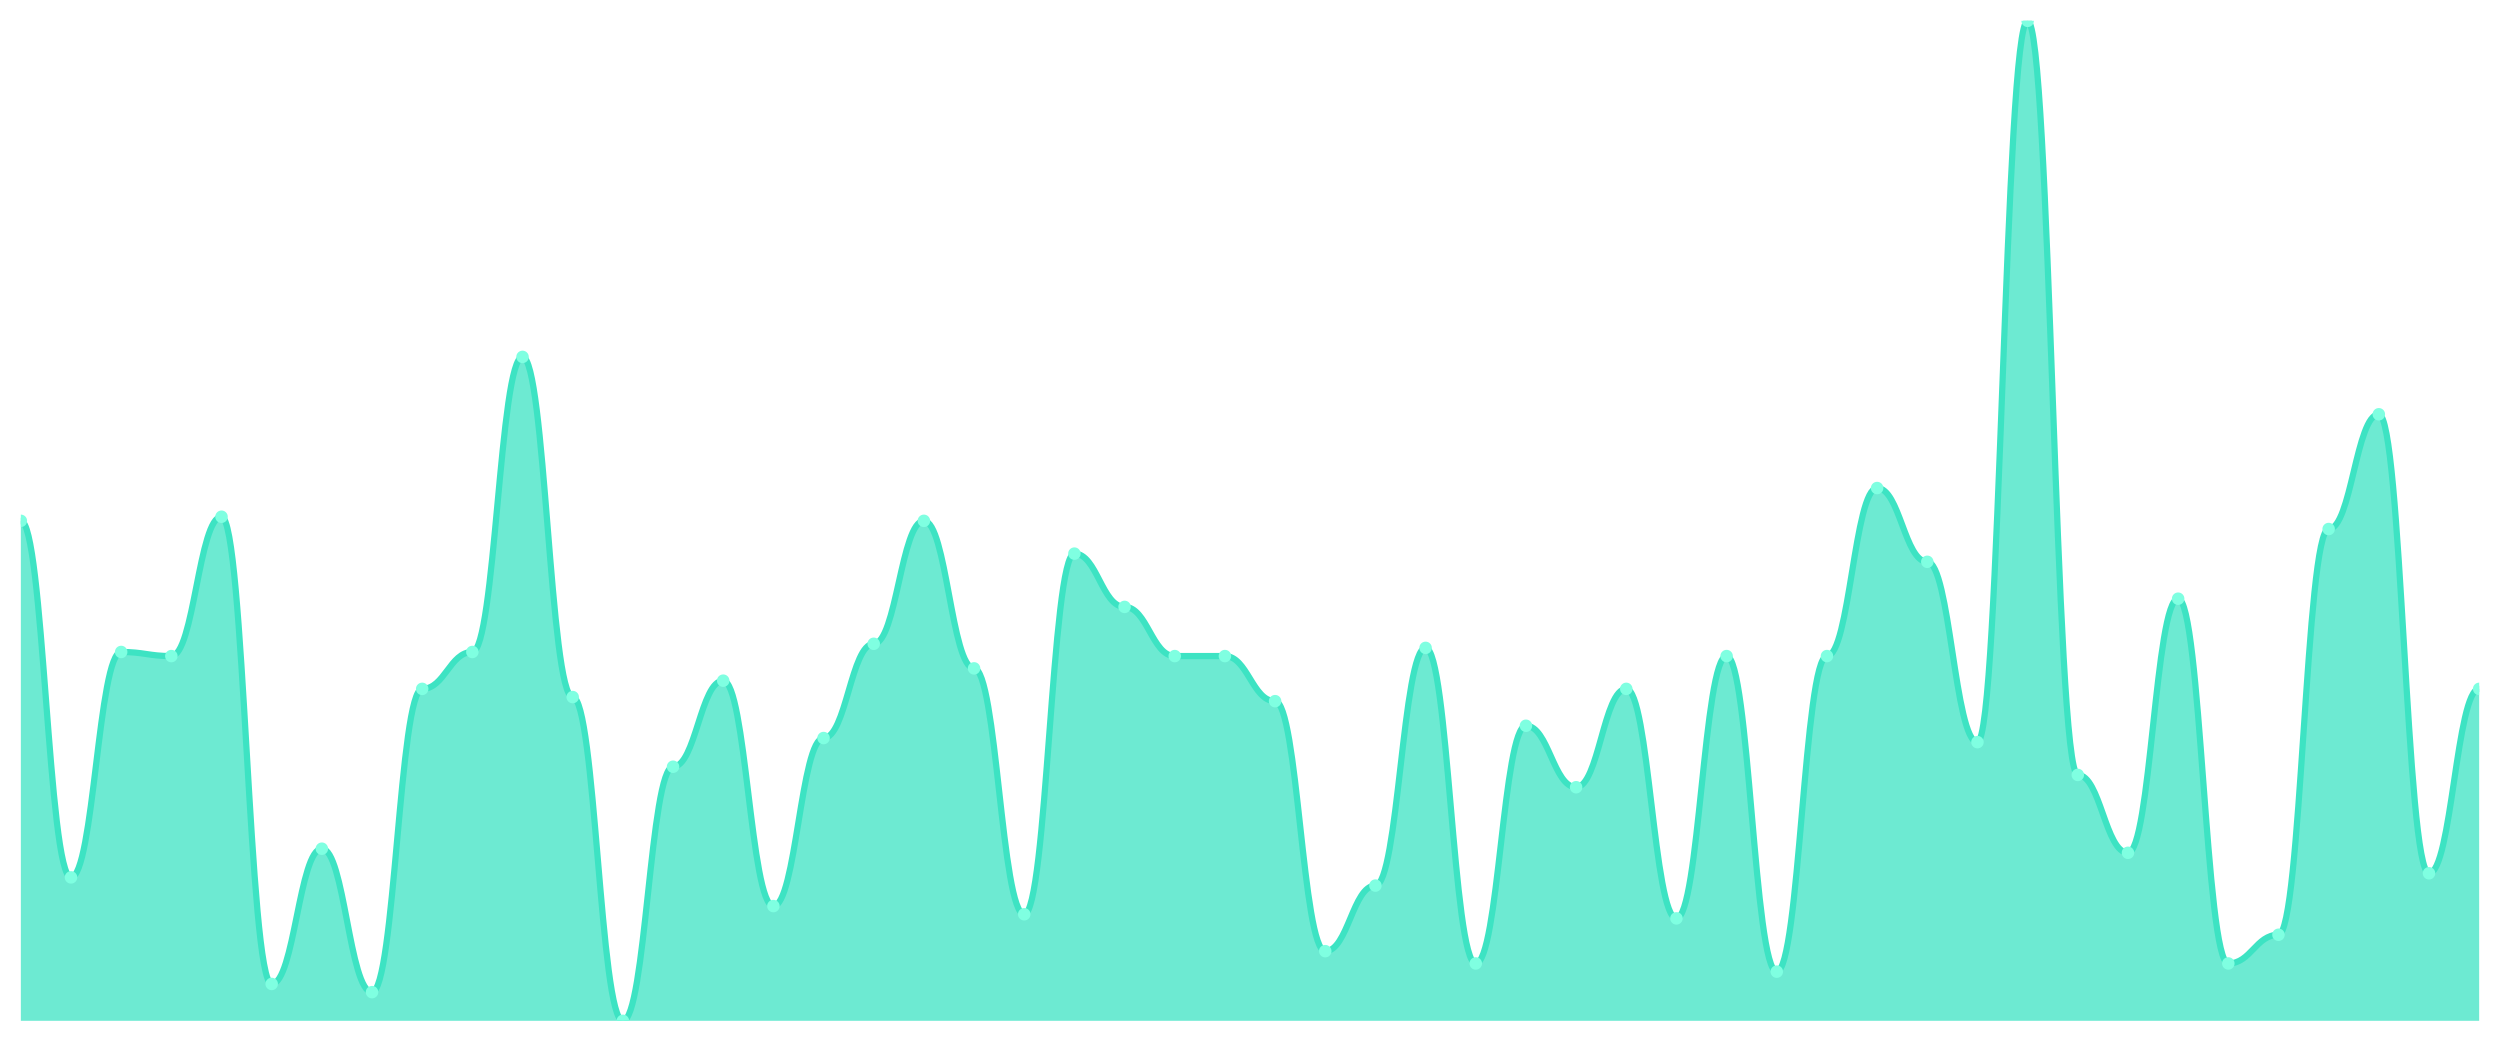
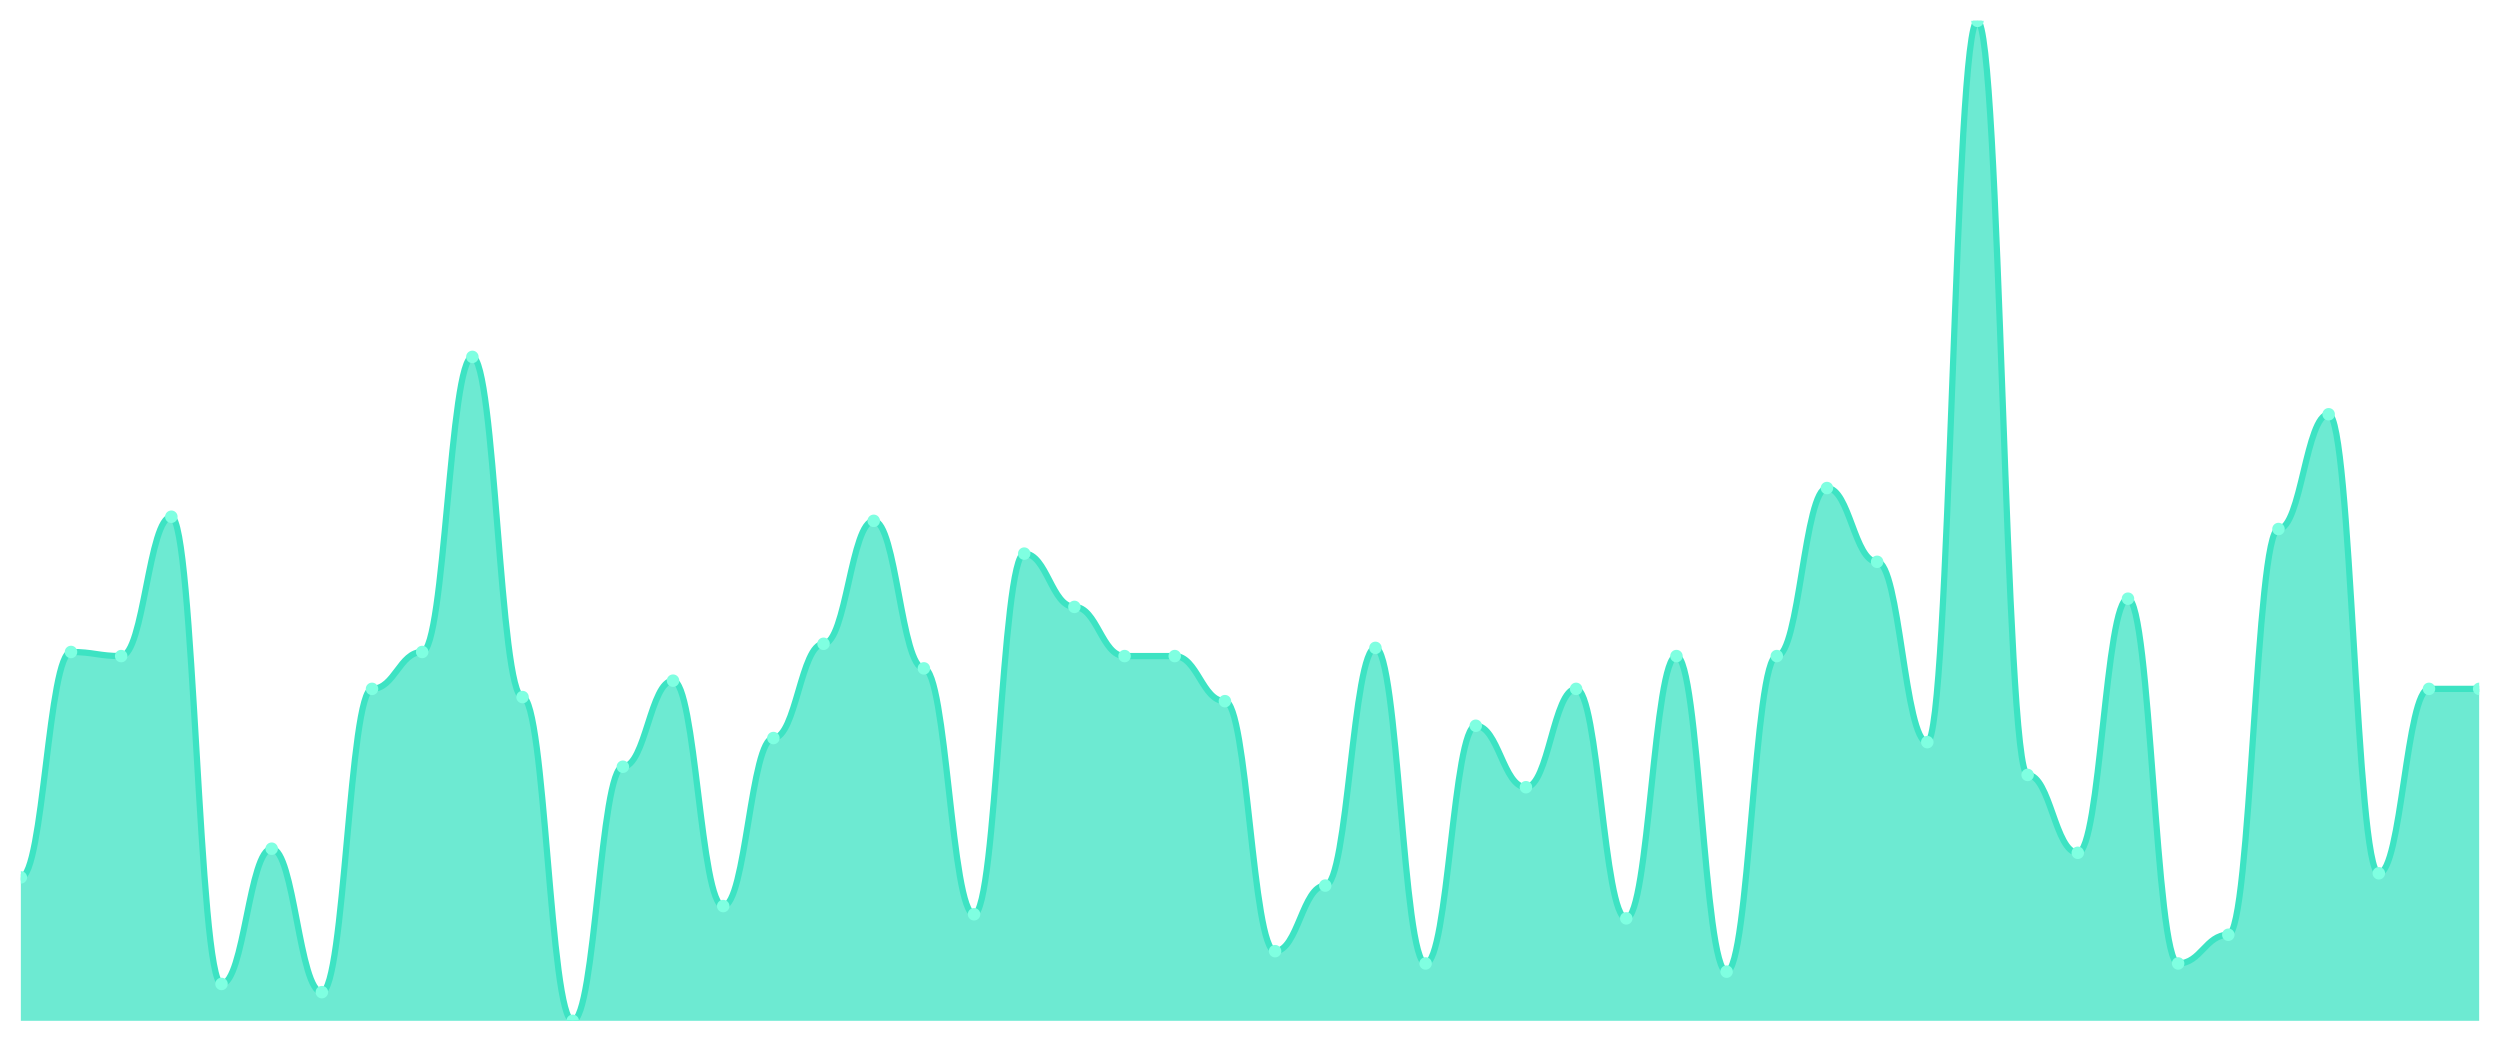
<svg xmlns="http://www.w3.org/2000/svg" viewBox="0 0 1200 500" width="1200" height="500">
  <defs>
    <clipPath id="c">
      <rect x="10" y="10" width="1180" height="480" />
    </clipPath>
  </defs>
  <rect width="1200" height="500" fill="none" />
  <g clip-path="url(#c)">
-     <path d="M 10,490 L 10,250 C 20.837,250 23.245,421.148 34.082,421.148 C 44.918,421.148 47.327,312.951 58.163,312.951 C 69,312.951 71.408,314.918 82.245,314.918 C 93.082,314.918 95.49,248.033 106.327,248.033 C 117.163,248.033 119.571,472.295 130.408,472.295 C 141.245,472.295 143.653,407.377 154.49,407.377 C 165.327,407.377 167.735,476.23 178.571,476.23 C 189.408,476.23 191.816,330.656 202.653,330.656 C 213.49,330.656 215.898,312.951 226.735,312.951 C 237.571,312.951 239.98,171.311 250.816,171.311 C 261.653,171.311 264.061,334.59 274.898,334.59 C 285.735,334.59 288.143,490 298.98,490 C 309.816,490 312.224,368.033 323.061,368.033 C 333.898,368.033 336.306,326.721 347.143,326.721 C 357.98,326.721 360.388,434.918 371.224,434.918 C 382.061,434.918 384.469,354.262 395.306,354.262 C 406.143,354.262 408.551,309.016 419.388,309.016 C 430.224,309.016 432.633,250 443.469,250 C 454.306,250 456.714,320.82 467.551,320.82 C 478.388,320.82 480.796,438.852 491.633,438.852 C 502.469,438.852 504.878,265.738 515.714,265.738 C 526.551,265.738 528.959,291.311 539.796,291.311 C 550.633,291.311 553.041,314.918 563.878,314.918 C 574.714,314.918 577.122,314.918 587.959,314.918 C 598.796,314.918 601.204,336.557 612.041,336.557 C 622.878,336.557 625.286,456.557 636.122,456.557 C 646.959,456.557 649.367,425.082 660.204,425.082 C 671.041,425.082 673.449,310.984 684.286,310.984 C 695.122,310.984 697.531,462.459 708.367,462.459 C 719.204,462.459 721.612,348.361 732.449,348.361 C 743.286,348.361 745.694,377.869 756.531,377.869 C 767.367,377.869 769.776,330.656 780.612,330.656 C 791.449,330.656 793.857,440.82 804.694,440.82 C 815.531,440.82 817.939,314.918 828.776,314.918 C 839.612,314.918 842.02,466.393 852.857,466.393 C 863.694,466.393 866.102,314.918 876.939,314.918 C 887.776,314.918 890.184,234.262 901.02,234.262 C 911.857,234.262 914.265,269.672 925.102,269.672 C 935.939,269.672 938.347,356.23 949.184,356.23 C 960.02,356.23 962.429,10 973.265,10 C 984.102,10 986.51,371.967 997.347,371.967 C 1008.184,371.967 1010.592,409.344 1021.429,409.344 C 1032.265,409.344 1034.673,287.377 1045.51,287.377 C 1056.347,287.377 1058.755,462.459 1069.592,462.459 C 1080.429,462.459 1082.837,448.689 1093.673,448.689 C 1104.51,448.689 1106.918,253.934 1117.755,253.934 C 1128.592,253.934 1131,198.852 1141.837,198.852 C 1152.673,198.852 1155.082,419.18 1165.918,419.18 C 1176.755,419.18 1179.163,330.656 1190,330.656 L 1190,490 Z" fill="rgba(61,227,195,0.75)" />
-     <path d="M 10,250 C 20.837,250 23.245,421.148 34.082,421.148 C 44.918,421.148 47.327,312.951 58.163,312.951 C 69,312.951 71.408,314.918 82.245,314.918 C 93.082,314.918 95.49,248.033 106.327,248.033 C 117.163,248.033 119.571,472.295 130.408,472.295 C 141.245,472.295 143.653,407.377 154.49,407.377 C 165.327,407.377 167.735,476.23 178.571,476.23 C 189.408,476.23 191.816,330.656 202.653,330.656 C 213.49,330.656 215.898,312.951 226.735,312.951 C 237.571,312.951 239.98,171.311 250.816,171.311 C 261.653,171.311 264.061,334.59 274.898,334.59 C 285.735,334.59 288.143,490 298.98,490 C 309.816,490 312.224,368.033 323.061,368.033 C 333.898,368.033 336.306,326.721 347.143,326.721 C 357.98,326.721 360.388,434.918 371.224,434.918 C 382.061,434.918 384.469,354.262 395.306,354.262 C 406.143,354.262 408.551,309.016 419.388,309.016 C 430.224,309.016 432.633,250 443.469,250 C 454.306,250 456.714,320.82 467.551,320.82 C 478.388,320.82 480.796,438.852 491.633,438.852 C 502.469,438.852 504.878,265.738 515.714,265.738 C 526.551,265.738 528.959,291.311 539.796,291.311 C 550.633,291.311 553.041,314.918 563.878,314.918 C 574.714,314.918 577.122,314.918 587.959,314.918 C 598.796,314.918 601.204,336.557 612.041,336.557 C 622.878,336.557 625.286,456.557 636.122,456.557 C 646.959,456.557 649.367,425.082 660.204,425.082 C 671.041,425.082 673.449,310.984 684.286,310.984 C 695.122,310.984 697.531,462.459 708.367,462.459 C 719.204,462.459 721.612,348.361 732.449,348.361 C 743.286,348.361 745.694,377.869 756.531,377.869 C 767.367,377.869 769.776,330.656 780.612,330.656 C 791.449,330.656 793.857,440.82 804.694,440.82 C 815.531,440.82 817.939,314.918 828.776,314.918 C 839.612,314.918 842.02,466.393 852.857,466.393 C 863.694,466.393 866.102,314.918 876.939,314.918 C 887.776,314.918 890.184,234.262 901.02,234.262 C 911.857,234.262 914.265,269.672 925.102,269.672 C 935.939,269.672 938.347,356.23 949.184,356.23 C 960.02,356.23 962.429,10 973.265,10 C 984.102,10 986.51,371.967 997.347,371.967 C 1008.184,371.967 1010.592,409.344 1021.429,409.344 C 1032.265,409.344 1034.673,287.377 1045.51,287.377 C 1056.347,287.377 1058.755,462.459 1069.592,462.459 C 1080.429,462.459 1082.837,448.689 1093.673,448.689 C 1104.51,448.689 1106.918,253.934 1117.755,253.934 C 1128.592,253.934 1131,198.852 1141.837,198.852 C 1152.673,198.852 1155.082,419.18 1165.918,419.18 C 1176.755,419.18 1179.163,330.656 1190,330.656" fill="none" stroke="#3de3c3" stroke-width="3" stroke-linecap="round" stroke-linejoin="round" />
-     <circle cx="10" cy="250" r="3" fill="#7fffe1" />
-     <circle cx="34.082" cy="421.148" r="3" fill="#7fffe1" />
-     <circle cx="58.163" cy="312.951" r="3" fill="#7fffe1" />
-     <circle cx="82.245" cy="314.918" r="3" fill="#7fffe1" />
-     <circle cx="106.327" cy="248.033" r="3" fill="#7fffe1" />
-     <circle cx="130.408" cy="472.295" r="3" fill="#7fffe1" />
-     <circle cx="154.49" cy="407.377" r="3" fill="#7fffe1" />
-     <circle cx="178.571" cy="476.23" r="3" fill="#7fffe1" />
-     <circle cx="202.653" cy="330.656" r="3" fill="#7fffe1" />
-     <circle cx="226.735" cy="312.951" r="3" fill="#7fffe1" />
-     <circle cx="250.816" cy="171.311" r="3" fill="#7fffe1" />
-     <circle cx="274.898" cy="334.59" r="3" fill="#7fffe1" />
-     <circle cx="298.98" cy="490" r="3" fill="#7fffe1" />
-     <circle cx="323.061" cy="368.033" r="3" fill="#7fffe1" />
-     <circle cx="347.143" cy="326.721" r="3" fill="#7fffe1" />
-     <circle cx="371.224" cy="434.918" r="3" fill="#7fffe1" />
-     <circle cx="395.306" cy="354.262" r="3" fill="#7fffe1" />
-     <circle cx="419.388" cy="309.016" r="3" fill="#7fffe1" />
-     <circle cx="443.469" cy="250" r="3" fill="#7fffe1" />
-     <circle cx="467.551" cy="320.82" r="3" fill="#7fffe1" />
-     <circle cx="491.633" cy="438.852" r="3" fill="#7fffe1" />
-     <circle cx="515.714" cy="265.738" r="3" fill="#7fffe1" />
-     <circle cx="539.796" cy="291.311" r="3" fill="#7fffe1" />
+     <path d="M 10,490 L 10,421.148 C 20.837,421.148 23.245,312.951 34.082,312.951 C 44.918,312.951 47.327,314.918 58.163,314.918 C 69,314.918 71.408,248.033 82.245,248.033 C 93.082,248.033 95.49,472.295 106.327,472.295 C 117.163,472.295 119.571,407.377 130.408,407.377 C 141.245,407.377 143.653,476.23 154.49,476.23 C 165.327,476.23 167.735,330.656 178.571,330.656 C 189.408,330.656 191.816,312.951 202.653,312.951 C 213.49,312.951 215.898,171.311 226.735,171.311 C 237.571,171.311 239.98,334.59 250.816,334.59 C 261.653,334.59 264.061,490 274.898,490 C 285.735,490 288.143,368.033 298.98,368.033 C 309.816,368.033 312.224,326.721 323.061,326.721 C 333.898,326.721 336.306,434.918 347.143,434.918 C 357.98,434.918 360.388,354.262 371.224,354.262 C 382.061,354.262 384.469,309.016 395.306,309.016 C 406.143,309.016 408.551,250 419.388,250 C 430.224,250 432.633,320.82 443.469,320.82 C 454.306,320.82 456.714,438.852 467.551,438.852 C 478.388,438.852 480.796,265.738 491.633,265.738 C 502.469,265.738 504.878,291.311 515.714,291.311 C 526.551,291.311 528.959,314.918 539.796,314.918 C 550.633,314.918 553.041,314.918 563.878,314.918 C 574.714,314.918 577.122,336.557 587.959,336.557 C 598.796,336.557 601.204,456.557 612.041,456.557 C 622.878,456.557 625.286,425.082 636.122,425.082 C 646.959,425.082 649.367,310.984 660.204,310.984 C 671.041,310.984 673.449,462.459 684.286,462.459 C 695.122,462.459 697.531,348.361 708.367,348.361 C 719.204,348.361 721.612,377.869 732.449,377.869 C 743.286,377.869 745.694,330.656 756.531,330.656 C 767.367,330.656 769.776,440.82 780.612,440.82 C 791.449,440.82 793.857,314.918 804.694,314.918 C 815.531,314.918 817.939,466.393 828.776,466.393 C 839.612,466.393 842.02,314.918 852.857,314.918 C 863.694,314.918 866.102,234.262 876.939,234.262 C 887.776,234.262 890.184,269.672 901.02,269.672 C 911.857,269.672 914.265,356.23 925.102,356.23 C 935.939,356.23 938.347,10 949.184,10 C 960.02,10 962.429,371.967 973.265,371.967 C 984.102,371.967 986.51,409.344 997.347,409.344 C 1008.184,409.344 1010.592,287.377 1021.429,287.377 C 1032.265,287.377 1034.673,462.459 1045.51,462.459 C 1056.347,462.459 1058.755,448.689 1069.592,448.689 C 1080.429,448.689 1082.837,253.934 1093.673,253.934 C 1104.51,253.934 1106.918,198.852 1117.755,198.852 C 1128.592,198.852 1131,419.18 1141.837,419.18 C 1152.673,419.18 1155.082,330.656 1165.918,330.656 C 1176.755,330.656 1179.163,330.656 1190,330.656 L 1190,490 Z" fill="rgba(61,227,195,0.75)" />
+     <path d="M 10,421.148 C 20.837,421.148 23.245,312.951 34.082,312.951 C 44.918,312.951 47.327,314.918 58.163,314.918 C 69,314.918 71.408,248.033 82.245,248.033 C 93.082,248.033 95.49,472.295 106.327,472.295 C 117.163,472.295 119.571,407.377 130.408,407.377 C 141.245,407.377 143.653,476.23 154.49,476.23 C 165.327,476.23 167.735,330.656 178.571,330.656 C 189.408,330.656 191.816,312.951 202.653,312.951 C 213.49,312.951 215.898,171.311 226.735,171.311 C 237.571,171.311 239.98,334.59 250.816,334.59 C 261.653,334.59 264.061,490 274.898,490 C 285.735,490 288.143,368.033 298.98,368.033 C 309.816,368.033 312.224,326.721 323.061,326.721 C 333.898,326.721 336.306,434.918 347.143,434.918 C 357.98,434.918 360.388,354.262 371.224,354.262 C 382.061,354.262 384.469,309.016 395.306,309.016 C 406.143,309.016 408.551,250 419.388,250 C 430.224,250 432.633,320.82 443.469,320.82 C 454.306,320.82 456.714,438.852 467.551,438.852 C 478.388,438.852 480.796,265.738 491.633,265.738 C 502.469,265.738 504.878,291.311 515.714,291.311 C 526.551,291.311 528.959,314.918 539.796,314.918 C 550.633,314.918 553.041,314.918 563.878,314.918 C 574.714,314.918 577.122,336.557 587.959,336.557 C 598.796,336.557 601.204,456.557 612.041,456.557 C 622.878,456.557 625.286,425.082 636.122,425.082 C 646.959,425.082 649.367,310.984 660.204,310.984 C 671.041,310.984 673.449,462.459 684.286,462.459 C 695.122,462.459 697.531,348.361 708.367,348.361 C 719.204,348.361 721.612,377.869 732.449,377.869 C 743.286,377.869 745.694,330.656 756.531,330.656 C 767.367,330.656 769.776,440.82 780.612,440.82 C 791.449,440.82 793.857,314.918 804.694,314.918 C 815.531,314.918 817.939,466.393 828.776,466.393 C 839.612,466.393 842.02,314.918 852.857,314.918 C 863.694,314.918 866.102,234.262 876.939,234.262 C 887.776,234.262 890.184,269.672 901.02,269.672 C 911.857,269.672 914.265,356.23 925.102,356.23 C 935.939,356.23 938.347,10 949.184,10 C 960.02,10 962.429,371.967 973.265,371.967 C 984.102,371.967 986.51,409.344 997.347,409.344 C 1008.184,409.344 1010.592,287.377 1021.429,287.377 C 1032.265,287.377 1034.673,462.459 1045.51,462.459 C 1056.347,462.459 1058.755,448.689 1069.592,448.689 C 1080.429,448.689 1082.837,253.934 1093.673,253.934 C 1104.51,253.934 1106.918,198.852 1117.755,198.852 C 1128.592,198.852 1131,419.18 1141.837,419.18 C 1152.673,419.18 1155.082,330.656 1165.918,330.656 C 1176.755,330.656 1179.163,330.656 1190,330.656" fill="none" stroke="#3de3c3" stroke-width="3" stroke-linecap="round" stroke-linejoin="round" />
+     <circle cx="10" cy="421.148" r="3" fill="#7fffe1" />
+     <circle cx="34.082" cy="312.951" r="3" fill="#7fffe1" />
+     <circle cx="58.163" cy="314.918" r="3" fill="#7fffe1" />
+     <circle cx="82.245" cy="248.033" r="3" fill="#7fffe1" />
+     <circle cx="106.327" cy="472.295" r="3" fill="#7fffe1" />
+     <circle cx="130.408" cy="407.377" r="3" fill="#7fffe1" />
+     <circle cx="154.49" cy="476.23" r="3" fill="#7fffe1" />
+     <circle cx="178.571" cy="330.656" r="3" fill="#7fffe1" />
+     <circle cx="202.653" cy="312.951" r="3" fill="#7fffe1" />
+     <circle cx="226.735" cy="171.311" r="3" fill="#7fffe1" />
+     <circle cx="250.816" cy="334.59" r="3" fill="#7fffe1" />
+     <circle cx="274.898" cy="490" r="3" fill="#7fffe1" />
+     <circle cx="298.98" cy="368.033" r="3" fill="#7fffe1" />
+     <circle cx="323.061" cy="326.721" r="3" fill="#7fffe1" />
+     <circle cx="347.143" cy="434.918" r="3" fill="#7fffe1" />
+     <circle cx="371.224" cy="354.262" r="3" fill="#7fffe1" />
+     <circle cx="395.306" cy="309.016" r="3" fill="#7fffe1" />
+     <circle cx="419.388" cy="250" r="3" fill="#7fffe1" />
+     <circle cx="443.469" cy="320.82" r="3" fill="#7fffe1" />
+     <circle cx="467.551" cy="438.852" r="3" fill="#7fffe1" />
+     <circle cx="491.633" cy="265.738" r="3" fill="#7fffe1" />
+     <circle cx="515.714" cy="291.311" r="3" fill="#7fffe1" />
+     <circle cx="539.796" cy="314.918" r="3" fill="#7fffe1" />
    <circle cx="563.878" cy="314.918" r="3" fill="#7fffe1" />
-     <circle cx="587.959" cy="314.918" r="3" fill="#7fffe1" />
-     <circle cx="612.041" cy="336.557" r="3" fill="#7fffe1" />
-     <circle cx="636.122" cy="456.557" r="3" fill="#7fffe1" />
-     <circle cx="660.204" cy="425.082" r="3" fill="#7fffe1" />
-     <circle cx="684.286" cy="310.984" r="3" fill="#7fffe1" />
-     <circle cx="708.367" cy="462.459" r="3" fill="#7fffe1" />
-     <circle cx="732.449" cy="348.361" r="3" fill="#7fffe1" />
-     <circle cx="756.531" cy="377.869" r="3" fill="#7fffe1" />
-     <circle cx="780.612" cy="330.656" r="3" fill="#7fffe1" />
-     <circle cx="804.694" cy="440.82" r="3" fill="#7fffe1" />
-     <circle cx="828.776" cy="314.918" r="3" fill="#7fffe1" />
-     <circle cx="852.857" cy="466.393" r="3" fill="#7fffe1" />
-     <circle cx="876.939" cy="314.918" r="3" fill="#7fffe1" />
-     <circle cx="901.02" cy="234.262" r="3" fill="#7fffe1" />
-     <circle cx="925.102" cy="269.672" r="3" fill="#7fffe1" />
-     <circle cx="949.184" cy="356.23" r="3" fill="#7fffe1" />
-     <circle cx="973.265" cy="10" r="3" fill="#7fffe1" />
-     <circle cx="997.347" cy="371.967" r="3" fill="#7fffe1" />
-     <circle cx="1021.429" cy="409.344" r="3" fill="#7fffe1" />
-     <circle cx="1045.51" cy="287.377" r="3" fill="#7fffe1" />
-     <circle cx="1069.592" cy="462.459" r="3" fill="#7fffe1" />
-     <circle cx="1093.673" cy="448.689" r="3" fill="#7fffe1" />
-     <circle cx="1117.755" cy="253.934" r="3" fill="#7fffe1" />
-     <circle cx="1141.837" cy="198.852" r="3" fill="#7fffe1" />
-     <circle cx="1165.918" cy="419.18" r="3" fill="#7fffe1" />
+     <circle cx="587.959" cy="336.557" r="3" fill="#7fffe1" />
+     <circle cx="612.041" cy="456.557" r="3" fill="#7fffe1" />
+     <circle cx="636.122" cy="425.082" r="3" fill="#7fffe1" />
+     <circle cx="660.204" cy="310.984" r="3" fill="#7fffe1" />
+     <circle cx="684.286" cy="462.459" r="3" fill="#7fffe1" />
+     <circle cx="708.367" cy="348.361" r="3" fill="#7fffe1" />
+     <circle cx="732.449" cy="377.869" r="3" fill="#7fffe1" />
+     <circle cx="756.531" cy="330.656" r="3" fill="#7fffe1" />
+     <circle cx="780.612" cy="440.82" r="3" fill="#7fffe1" />
+     <circle cx="804.694" cy="314.918" r="3" fill="#7fffe1" />
+     <circle cx="828.776" cy="466.393" r="3" fill="#7fffe1" />
+     <circle cx="852.857" cy="314.918" r="3" fill="#7fffe1" />
+     <circle cx="876.939" cy="234.262" r="3" fill="#7fffe1" />
+     <circle cx="901.02" cy="269.672" r="3" fill="#7fffe1" />
+     <circle cx="925.102" cy="356.23" r="3" fill="#7fffe1" />
+     <circle cx="949.184" cy="10" r="3" fill="#7fffe1" />
+     <circle cx="973.265" cy="371.967" r="3" fill="#7fffe1" />
+     <circle cx="997.347" cy="409.344" r="3" fill="#7fffe1" />
+     <circle cx="1021.429" cy="287.377" r="3" fill="#7fffe1" />
+     <circle cx="1045.51" cy="462.459" r="3" fill="#7fffe1" />
+     <circle cx="1069.592" cy="448.689" r="3" fill="#7fffe1" />
+     <circle cx="1093.673" cy="253.934" r="3" fill="#7fffe1" />
+     <circle cx="1117.755" cy="198.852" r="3" fill="#7fffe1" />
+     <circle cx="1141.837" cy="419.18" r="3" fill="#7fffe1" />
+     <circle cx="1165.918" cy="330.656" r="3" fill="#7fffe1" />
    <circle cx="1190" cy="330.656" r="3" fill="#7fffe1" />
  </g>
</svg>
